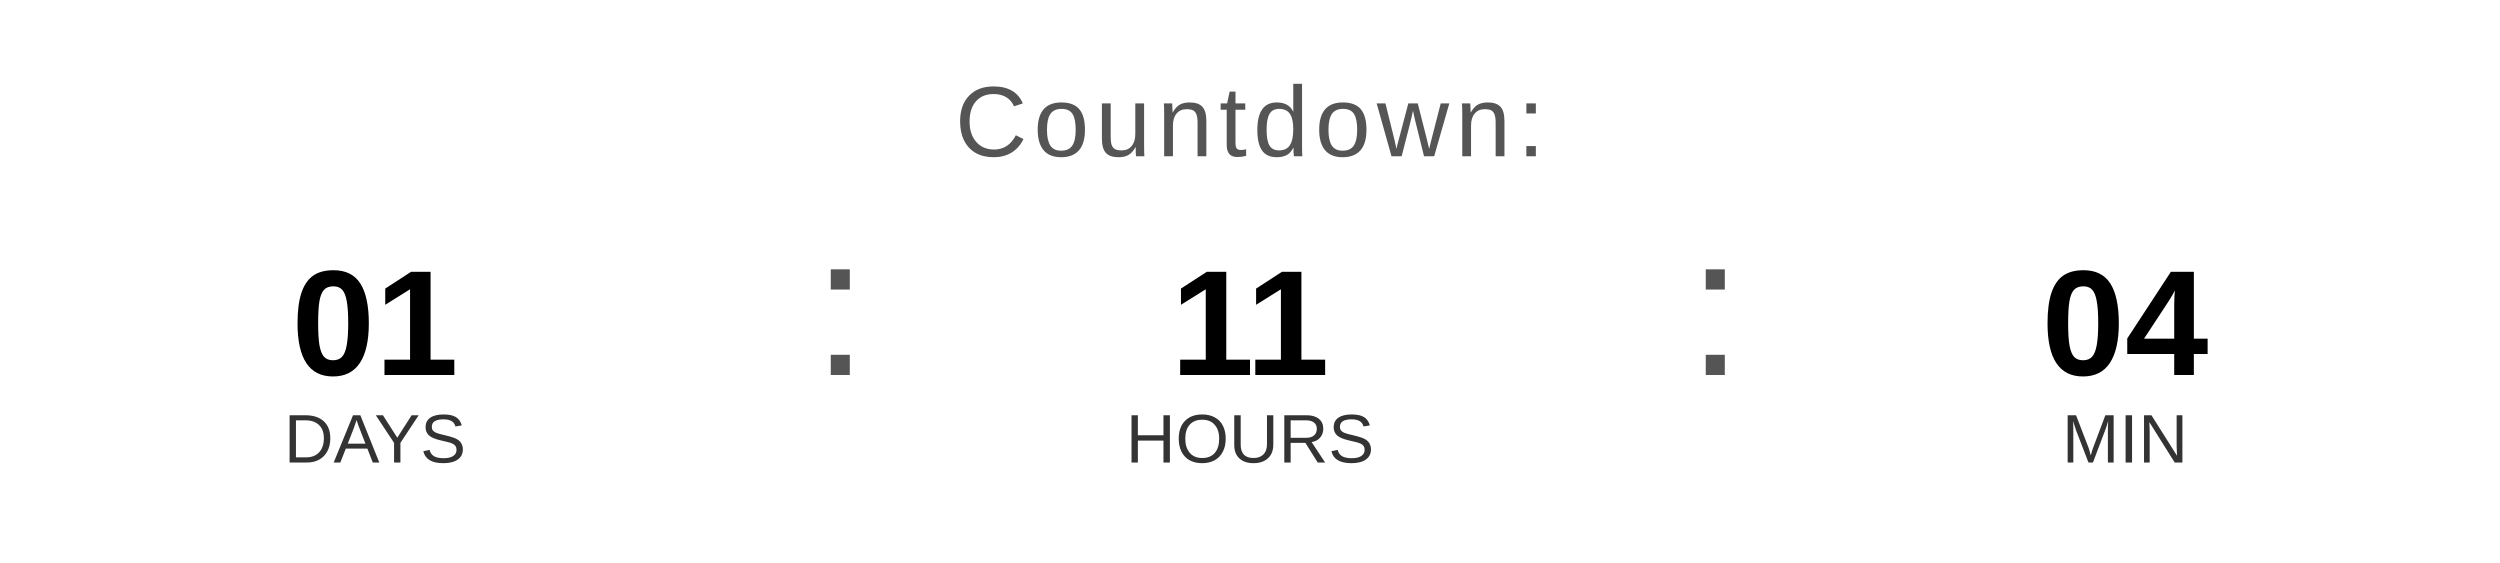
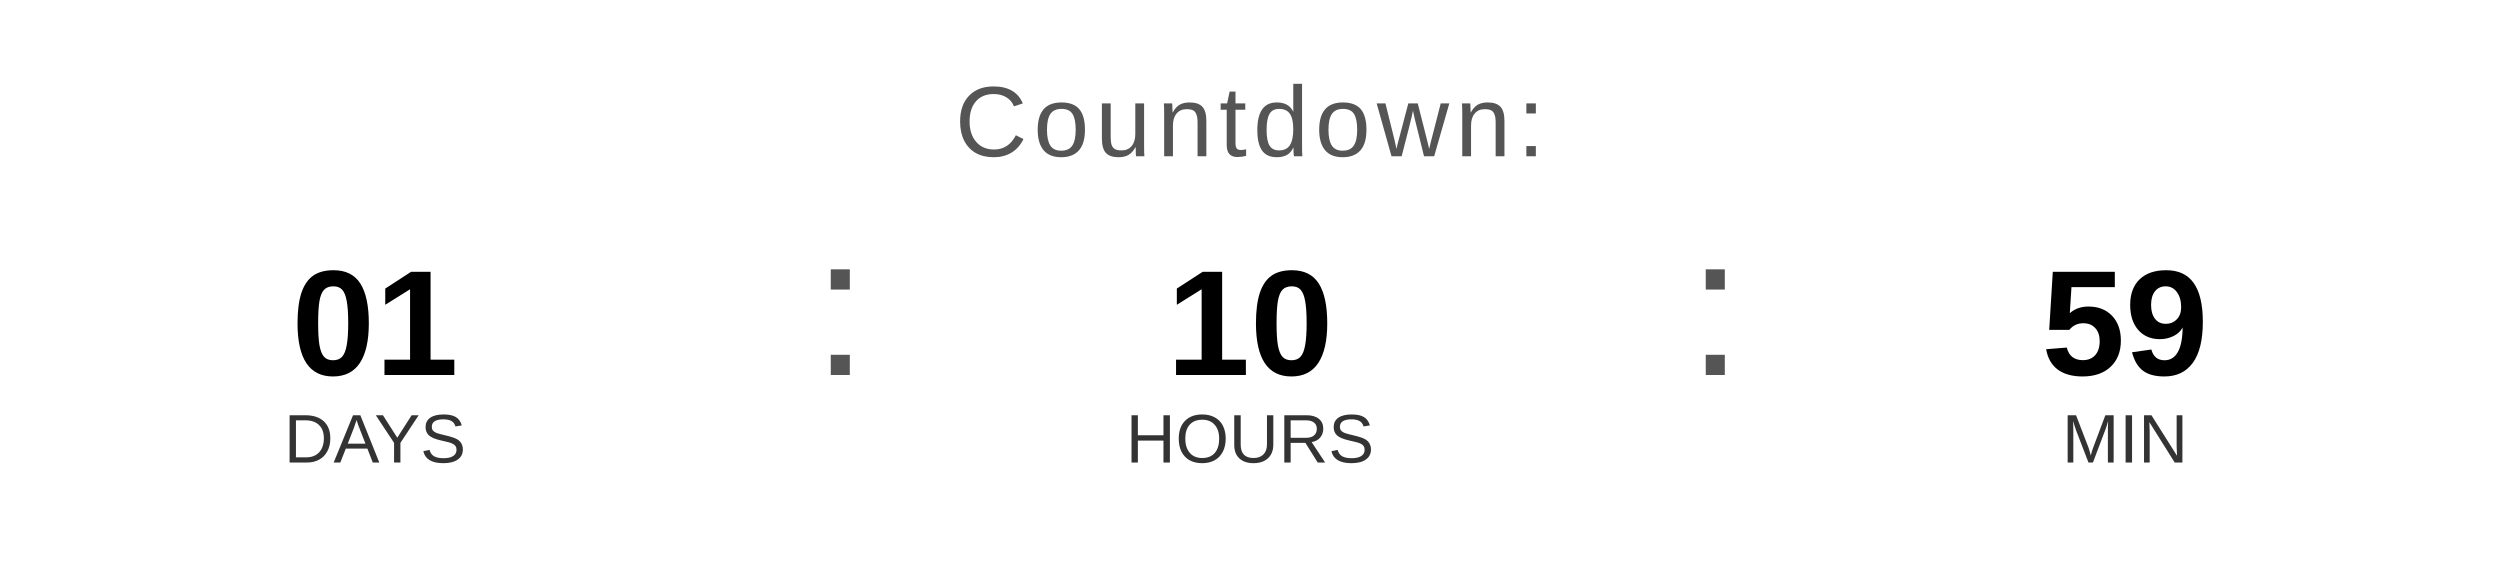
<svg xmlns="http://www.w3.org/2000/svg" width="400" height="90" viewBox="0 0 400 90">
  <text x="200" y="25" font-family="Arial, Helvetica, sans-serif" font-size="16" fill="#555555" text-anchor="middle" letter-spacing="1">
    Countdown:
  </text>
  <text x="60" y="60" font-family="Arial, Helvetica, sans-serif" font-size="24" font-weight="bold" fill="#000000" text-anchor="middle">01</text>
  <text x="60" y="74" font-family="Arial, Helvetica, sans-serif" font-size="11" fill="#333333" text-anchor="middle">DAYS</text>
  <text x="130" y="60" font-family="Arial, sans-serif" font-size="32" fill="#555555">:</text>
-   <text x="200" y="60" font-family="Arial, Helvetica, sans-serif" font-size="24" font-weight="bold" fill="#000000" text-anchor="middle">11</text>
+   <text x="200" y="60" font-family="Arial, Helvetica, sans-serif" font-size="24" font-weight="bold" fill="#000000" text-anchor="middle">10</text>
  <text x="200" y="74" font-family="Arial, Helvetica, sans-serif" font-size="11" fill="#333333" text-anchor="middle">HOURS</text>
  <text x="270" y="60" font-family="Arial, sans-serif" font-size="32" fill="#555555">:</text>
-   <text x="340" y="60" font-family="Arial, Helvetica, sans-serif" font-size="24" font-weight="bold" fill="#000000" text-anchor="middle">04</text>
+   <text x="340" y="60" font-family="Arial, Helvetica, sans-serif" font-size="24" font-weight="bold" fill="#000000" text-anchor="middle">59</text>
  <text x="340" y="74" font-family="Arial, Helvetica, sans-serif" font-size="11" fill="#333333" text-anchor="middle">MIN</text>
</svg>
